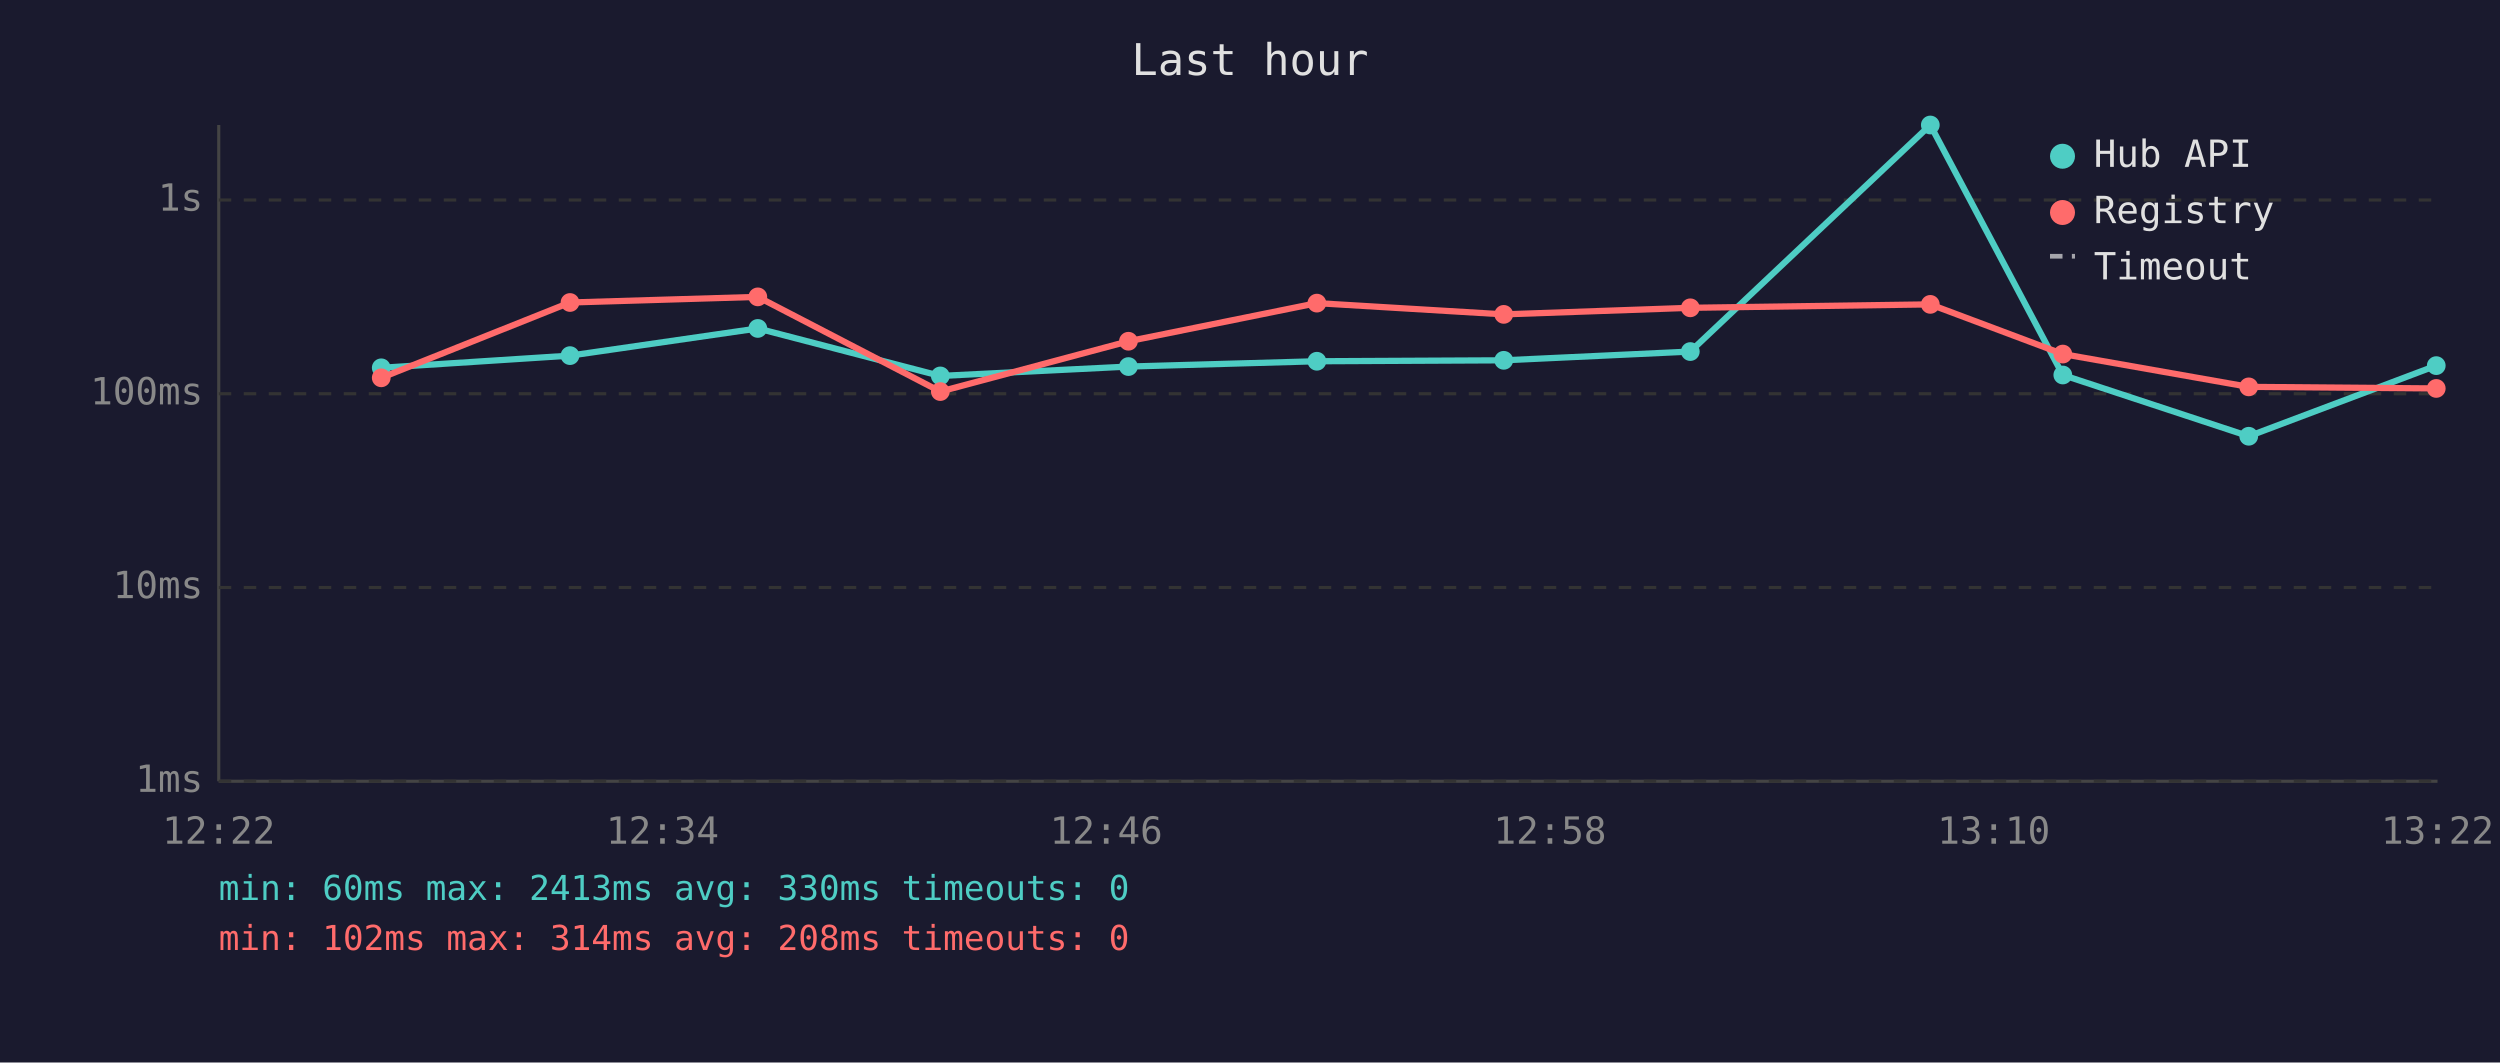
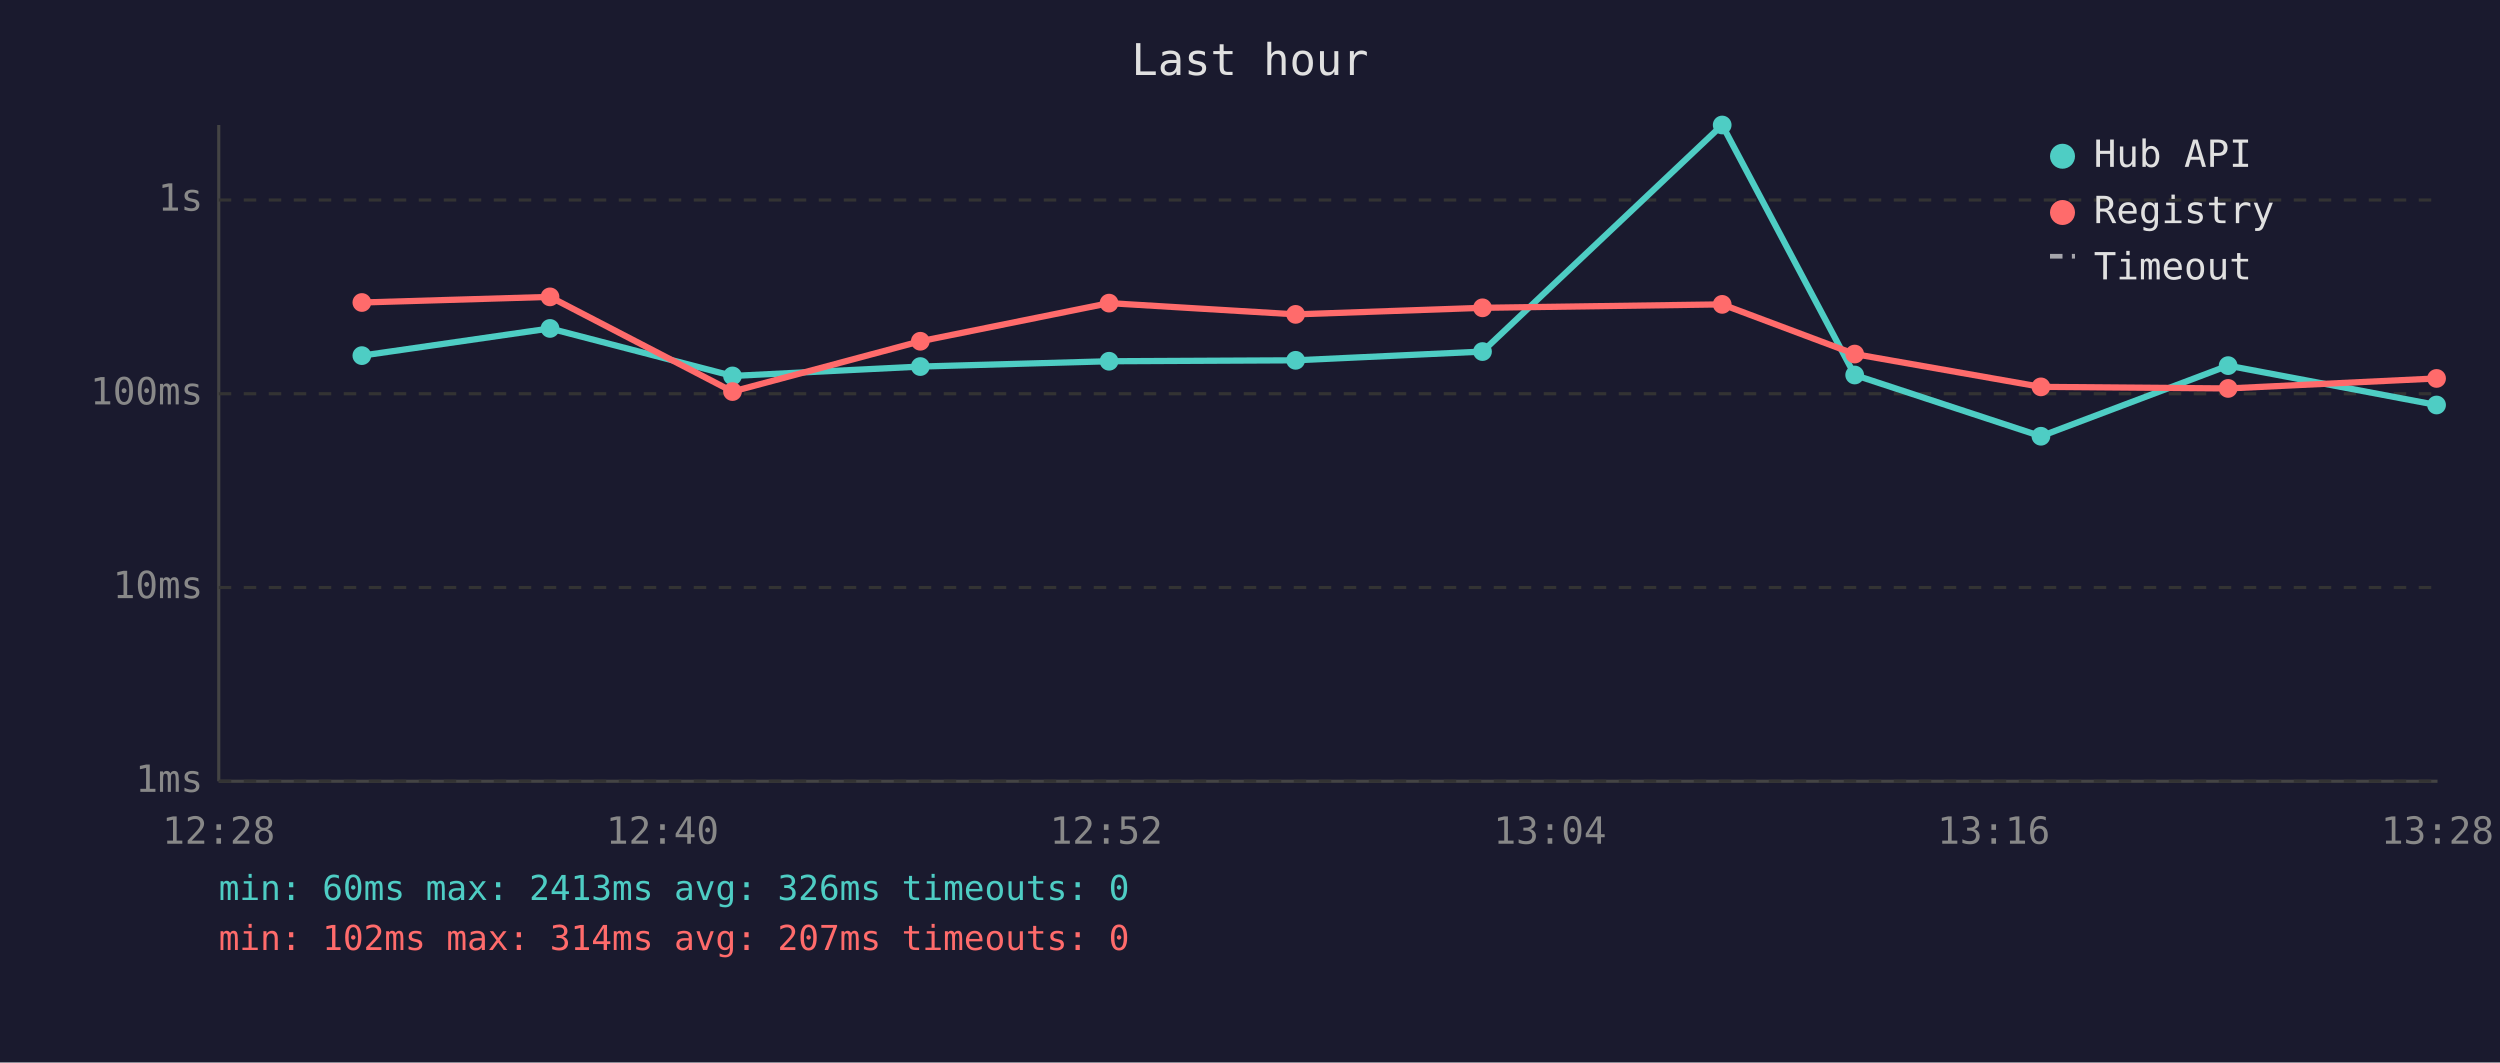
<svg xmlns="http://www.w3.org/2000/svg" viewBox="0 0 800 340" font-family="monospace" font-size="12">
  <rect width="800" height="340" fill="#1a1a2e" />
  <text x="400" y="24" fill="#e0e0e0" font-size="14" text-anchor="middle">Last hour</text>
  <line x1="70" y1="40" x2="70" y2="250" stroke="#444" stroke-width="1" />
  <line x1="70" y1="250" x2="780" y2="250" stroke="#444" stroke-width="1" />
  <line x1="70" y1="250" x2="780" y2="250" stroke="#333" stroke-width="1" stroke-dasharray="4" />
  <text x="65" y="250" fill="#888" text-anchor="end" dominant-baseline="middle">1ms</text>
  <line x1="70" y1="188" x2="780" y2="188" stroke="#333" stroke-width="1" stroke-dasharray="4" />
  <text x="65" y="188" fill="#888" text-anchor="end" dominant-baseline="middle">10ms</text>
  <line x1="70" y1="126" x2="780" y2="126" stroke="#333" stroke-width="1" stroke-dasharray="4" />
  <text x="65" y="126" fill="#888" text-anchor="end" dominant-baseline="middle">100ms</text>
  <line x1="70" y1="64" x2="780" y2="64" stroke="#333" stroke-width="1" stroke-dasharray="4" />
  <text x="65" y="64" fill="#888" text-anchor="end" dominant-baseline="middle">1s</text>
-   <text x="70" y="270" fill="#888" text-anchor="middle">12:22</text>
-   <text x="212" y="270" fill="#888" text-anchor="middle">12:34</text>
-   <text x="354" y="270" fill="#888" text-anchor="middle">12:46</text>
-   <text x="496" y="270" fill="#888" text-anchor="middle">12:58</text>
-   <text x="638" y="270" fill="#888" text-anchor="middle">13:10</text>
-   <text x="780" y="270" fill="#888" text-anchor="middle">13:22</text>
-   <polyline points="122.0,117.7 182.4,113.8 242.5,105.1 300.9,120.3 361.1,117.3 421.4,115.6 481.2,115.3 540.9,112.5 617.7,40.0 660.1,120.0 719.6,139.6 779.6,117.0" fill="none" stroke="#4ecdc4" stroke-width="2" opacity="1" />
-   <circle cx="122.0" cy="117.7" r="3" fill="#4ecdc4" />
-   <circle cx="182.4" cy="113.8" r="3" fill="#4ecdc4" />
-   <circle cx="242.5" cy="105.1" r="3" fill="#4ecdc4" />
-   <circle cx="300.9" cy="120.3" r="3" fill="#4ecdc4" />
-   <circle cx="361.1" cy="117.3" r="3" fill="#4ecdc4" />
-   <circle cx="421.4" cy="115.6" r="3" fill="#4ecdc4" />
-   <circle cx="481.2" cy="115.3" r="3" fill="#4ecdc4" />
-   <circle cx="540.9" cy="112.5" r="3" fill="#4ecdc4" />
-   <circle cx="617.7" cy="40.0" r="3" fill="#4ecdc4" />
-   <circle cx="660.1" cy="120.0" r="3" fill="#4ecdc4" />
-   <circle cx="719.6" cy="139.6" r="3" fill="#4ecdc4" />
-   <circle cx="779.6" cy="117.0" r="3" fill="#4ecdc4" />
-   <polyline points="122.0,120.9 182.4,96.8 242.5,95.0 300.9,125.3 361.1,109.2 421.4,97.0 481.2,100.6 540.9,98.5 617.7,97.4 660.1,113.3 719.6,123.8 779.6,124.3" fill="none" stroke="#ff6b6b" stroke-width="2" opacity="1" />
-   <circle cx="122.0" cy="120.9" r="3" fill="#ff6b6b" />
-   <circle cx="182.4" cy="96.8" r="3" fill="#ff6b6b" />
-   <circle cx="242.5" cy="95.0" r="3" fill="#ff6b6b" />
-   <circle cx="300.9" cy="125.3" r="3" fill="#ff6b6b" />
-   <circle cx="361.1" cy="109.2" r="3" fill="#ff6b6b" />
-   <circle cx="421.4" cy="97.0" r="3" fill="#ff6b6b" />
-   <circle cx="481.2" cy="100.6" r="3" fill="#ff6b6b" />
-   <circle cx="540.9" cy="98.5" r="3" fill="#ff6b6b" />
-   <circle cx="617.7" cy="97.4" r="3" fill="#ff6b6b" />
-   <circle cx="660.1" cy="113.3" r="3" fill="#ff6b6b" />
-   <circle cx="719.6" cy="123.8" r="3" fill="#ff6b6b" />
-   <circle cx="779.6" cy="124.3" r="3" fill="#ff6b6b" />
+   <text x="70" y="270" fill="#888" text-anchor="middle">12:28</text>
+   <text x="212" y="270" fill="#888" text-anchor="middle">12:40</text>
+   <text x="354" y="270" fill="#888" text-anchor="middle">12:52</text>
+   <text x="496" y="270" fill="#888" text-anchor="middle">13:04</text>
+   <text x="638" y="270" fill="#888" text-anchor="middle">13:16</text>
+   <text x="780" y="270" fill="#888" text-anchor="middle">13:28</text>
+   <polyline points="115.8,113.8 176.0,105.1 234.4,120.3 294.5,117.3 354.9,115.6 414.6,115.3 474.4,112.5 551.1,40.0 593.5,120.0 653.1,139.6 713.0,117.0 779.7,129.6" fill="none" stroke="#4ecdc4" stroke-width="2" opacity="1" />
+   <circle cx="115.8" cy="113.8" r="3" fill="#4ecdc4" />
+   <circle cx="176.0" cy="105.1" r="3" fill="#4ecdc4" />
+   <circle cx="234.4" cy="120.3" r="3" fill="#4ecdc4" />
+   <circle cx="294.5" cy="117.3" r="3" fill="#4ecdc4" />
+   <circle cx="354.9" cy="115.6" r="3" fill="#4ecdc4" />
+   <circle cx="414.6" cy="115.3" r="3" fill="#4ecdc4" />
+   <circle cx="474.4" cy="112.5" r="3" fill="#4ecdc4" />
+   <circle cx="551.1" cy="40.0" r="3" fill="#4ecdc4" />
+   <circle cx="593.5" cy="120.0" r="3" fill="#4ecdc4" />
+   <circle cx="653.1" cy="139.6" r="3" fill="#4ecdc4" />
+   <circle cx="713.0" cy="117.0" r="3" fill="#4ecdc4" />
+   <circle cx="779.7" cy="129.6" r="3" fill="#4ecdc4" />
+   <polyline points="115.8,96.8 176.0,95.0 234.4,125.3 294.5,109.2 354.9,97.0 414.6,100.6 474.4,98.5 551.1,97.4 593.5,113.3 653.1,123.8 713.0,124.3 779.7,121.1" fill="none" stroke="#ff6b6b" stroke-width="2" opacity="1" />
+   <circle cx="115.8" cy="96.8" r="3" fill="#ff6b6b" />
+   <circle cx="176.0" cy="95.0" r="3" fill="#ff6b6b" />
+   <circle cx="234.4" cy="125.3" r="3" fill="#ff6b6b" />
+   <circle cx="294.5" cy="109.2" r="3" fill="#ff6b6b" />
+   <circle cx="354.9" cy="97.0" r="3" fill="#ff6b6b" />
+   <circle cx="414.6" cy="100.6" r="3" fill="#ff6b6b" />
+   <circle cx="474.4" cy="98.5" r="3" fill="#ff6b6b" />
+   <circle cx="551.1" cy="97.4" r="3" fill="#ff6b6b" />
+   <circle cx="593.5" cy="113.3" r="3" fill="#ff6b6b" />
+   <circle cx="653.1" cy="123.8" r="3" fill="#ff6b6b" />
+   <circle cx="713.0" cy="124.3" r="3" fill="#ff6b6b" />
+   <circle cx="779.7" cy="121.1" r="3" fill="#ff6b6b" />
  <circle cx="660" cy="50" r="4" fill="#4ecdc4" />
  <text x="670" y="50" fill="#e0e0e0" dominant-baseline="middle">Hub API</text>
  <circle cx="660" cy="68" r="4" fill="#ff6b6b" />
  <text x="670" y="68" fill="#e0e0e0" dominant-baseline="middle">Registry</text>
  <line x1="656" y1="82" x2="664" y2="82" stroke="#e0e0e0" stroke-width="1.5" stroke-dasharray="4,3" opacity="0.7" />
  <text x="670" y="86" fill="#e0e0e0" dominant-baseline="middle">Timeout</text>
-   <text x="70" y="288" fill="#4ecdc4" font-size="11">min: 60ms  max: 2413ms  avg: 330ms  timeouts: 0</text>
-   <text x="70" y="304" fill="#ff6b6b" font-size="11">min: 102ms  max: 314ms  avg: 208ms  timeouts: 0</text>
+   <text x="70" y="288" fill="#4ecdc4" font-size="11">min: 60ms  max: 2413ms  avg: 326ms  timeouts: 0</text>
+   <text x="70" y="304" fill="#ff6b6b" font-size="11">min: 102ms  max: 314ms  avg: 207ms  timeouts: 0</text>
</svg>
